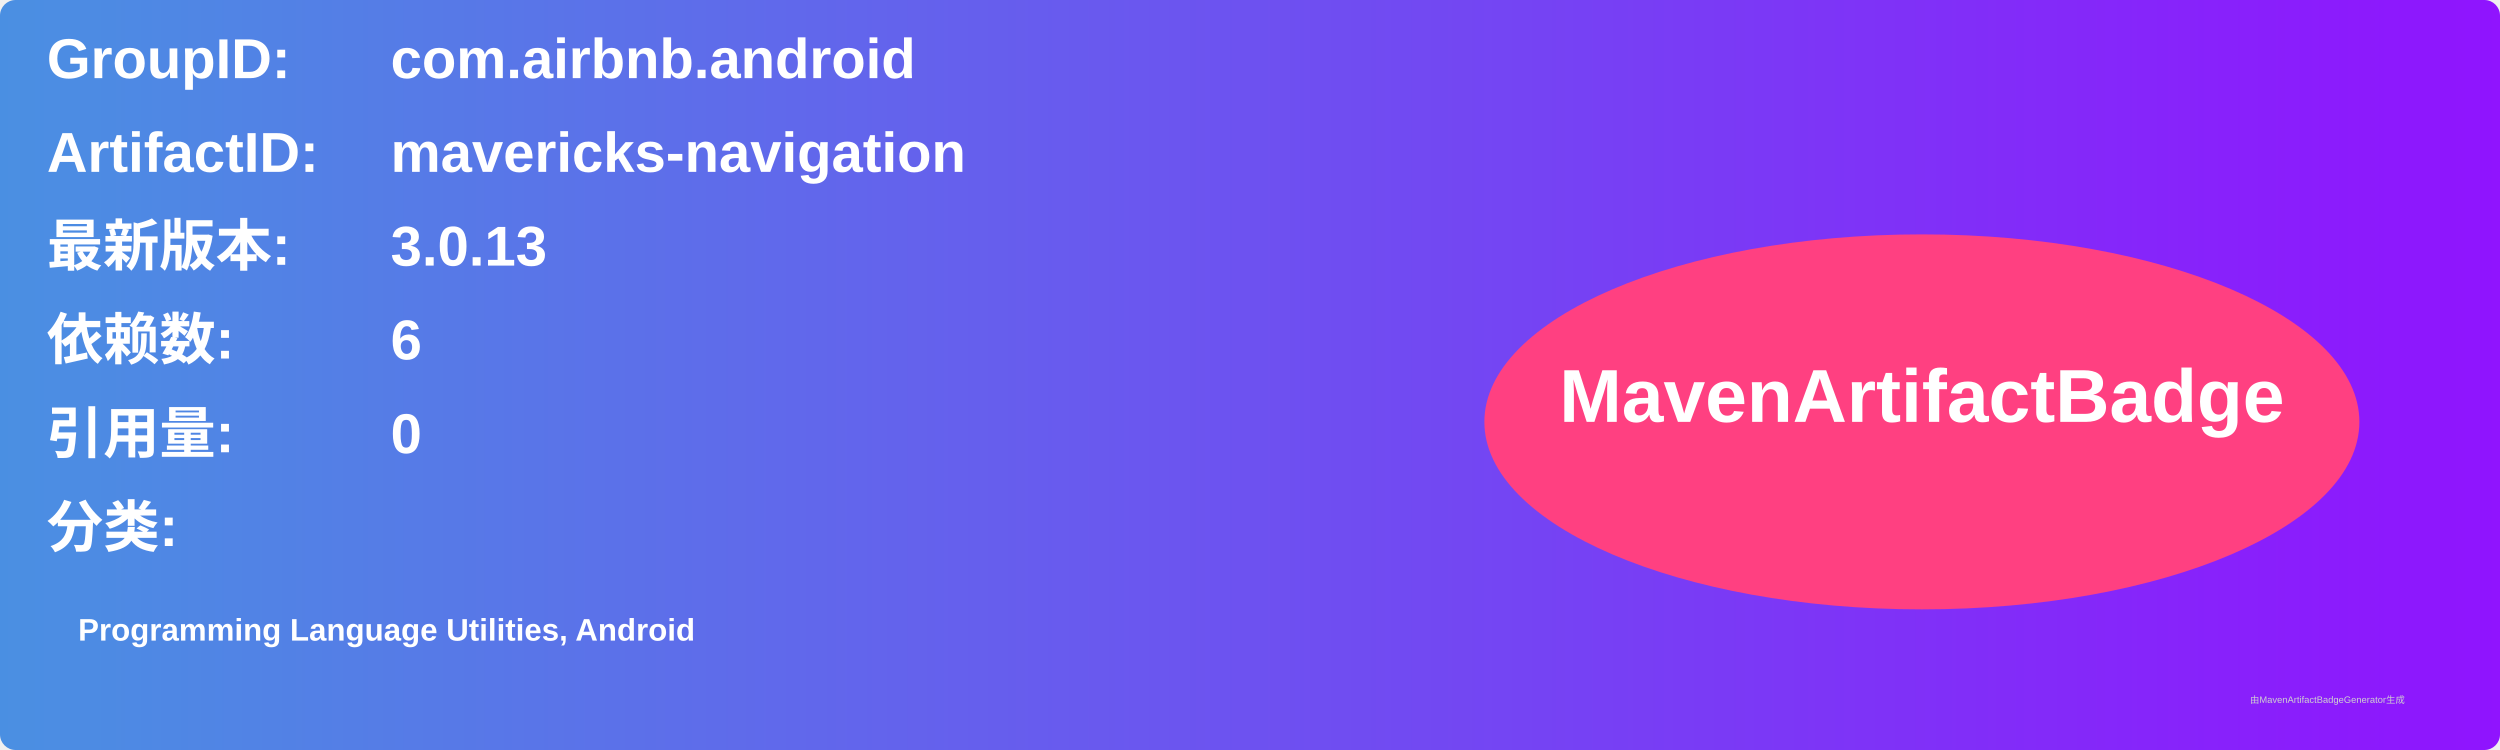
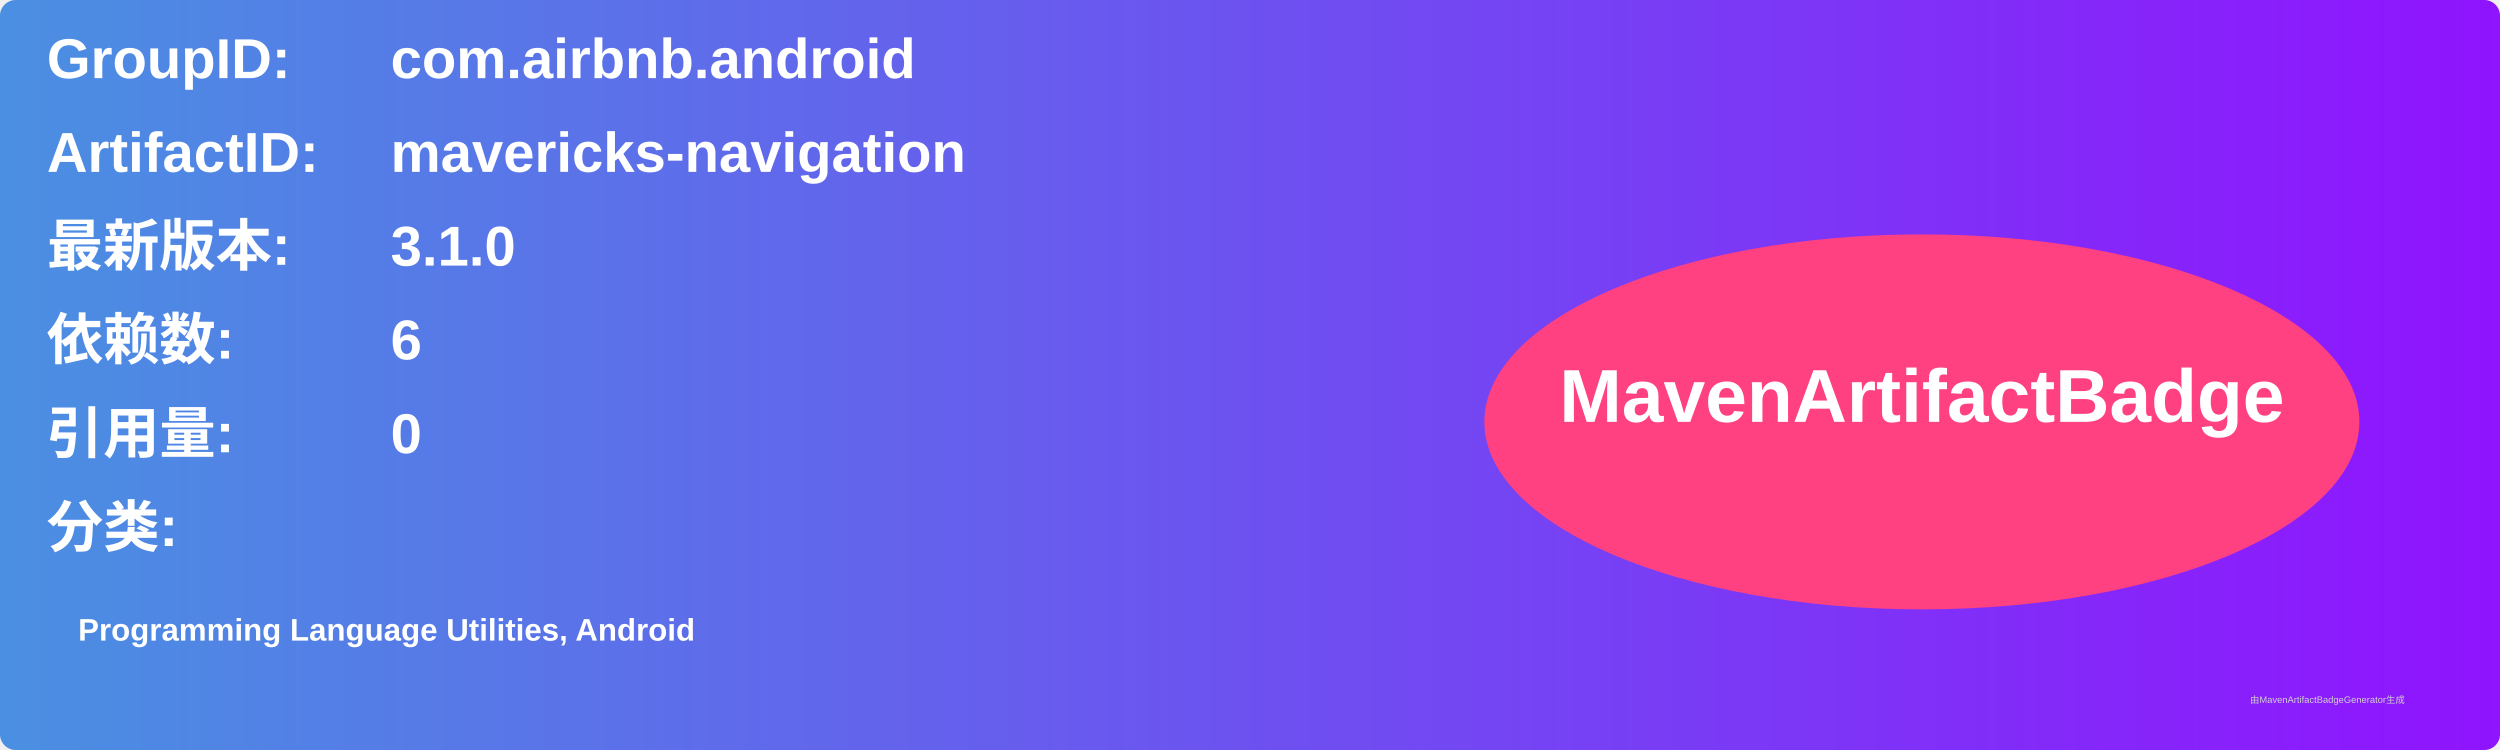
<svg xmlns="http://www.w3.org/2000/svg" width="800" height="240" viewBox="0 0 800 240">
  <linearGradient id="grad" x1="0%" y1="0%" x2="100%" y2="0%">
    <stop offset="0%" stop-color="#4a90e2" />
    <stop offset="100%" stop-color="#9013fe" />
  </linearGradient>
  <rect width="100%" height="100%" rx="5" ry="5" fill="url(#grad)" />
  <g transform="translate(15, 15)">
    <text x="0" y="10" font-family="Arial" font-size="18" fill="white" font-weight="bold" width="260">GroupID:</text>
    <text x="110" y="10" font-family="Arial" font-size="18" fill="white" font-weight="bold" width="460">com.airbnb.android</text>
    <text x="0" y="40" font-family="Arial" font-size="18" fill="white" font-weight="bold" width="260">ArtifactID:</text>
    <text x="110" y="40" font-family="Arial" font-size="18" fill="white" font-weight="bold" width="460">mavericks-navigation</text>
    <text x="0" y="70" font-family="Arial" font-size="18" fill="white" font-weight="bold">最新版本:</text>
    <text x="110" y="70" font-family="Arial" font-size="18" fill="white" font-weight="bold">
-       <tspan font-weight="bold">3.0.13</tspan>
+       <tspan font-weight="bold">3.1.0</tspan>
    </text>
    <text x="0" y="100" font-family="Arial" font-size="18" fill="white" font-weight="bold">依赖数: </text>
    <text x="110" y="100" font-family="Arial" font-size="18" fill="white">
      <tspan font-weight="bold">6</tspan>
    </text>
    <text x="0" y="130" font-family="Arial" font-size="18" fill="white" font-weight="bold">引用量: </text>
    <text x="110" y="130" font-family="Arial" font-size="18" fill="white">
      <tspan font-weight="bold">0</tspan>
    </text>
    <text x="0" y="160" font-family="Arial" font-size="18" fill="white" font-weight="bold">分类:</text>
    <text x="10" y="190" font-family="Arial" font-size="10" fill="white">
      <tspan font-weight="bold">Programming Language Utilities, Android</tspan>
    </text>
    <ellipse cx="600" cy="120" rx="140" ry="60" fill="#ff4081" />
    <text x="600" y="120" text-anchor="middle" font-family="Arial" font-size="24" fill="white" font-weight="bold">MavenArtifactBadge</text>
  </g>
  <text x="720" y="225" font-family="Arial" font-size="3" fill="#d0d0d0">由MavenArtifactBadgeGenerator生成</text>
</svg>
